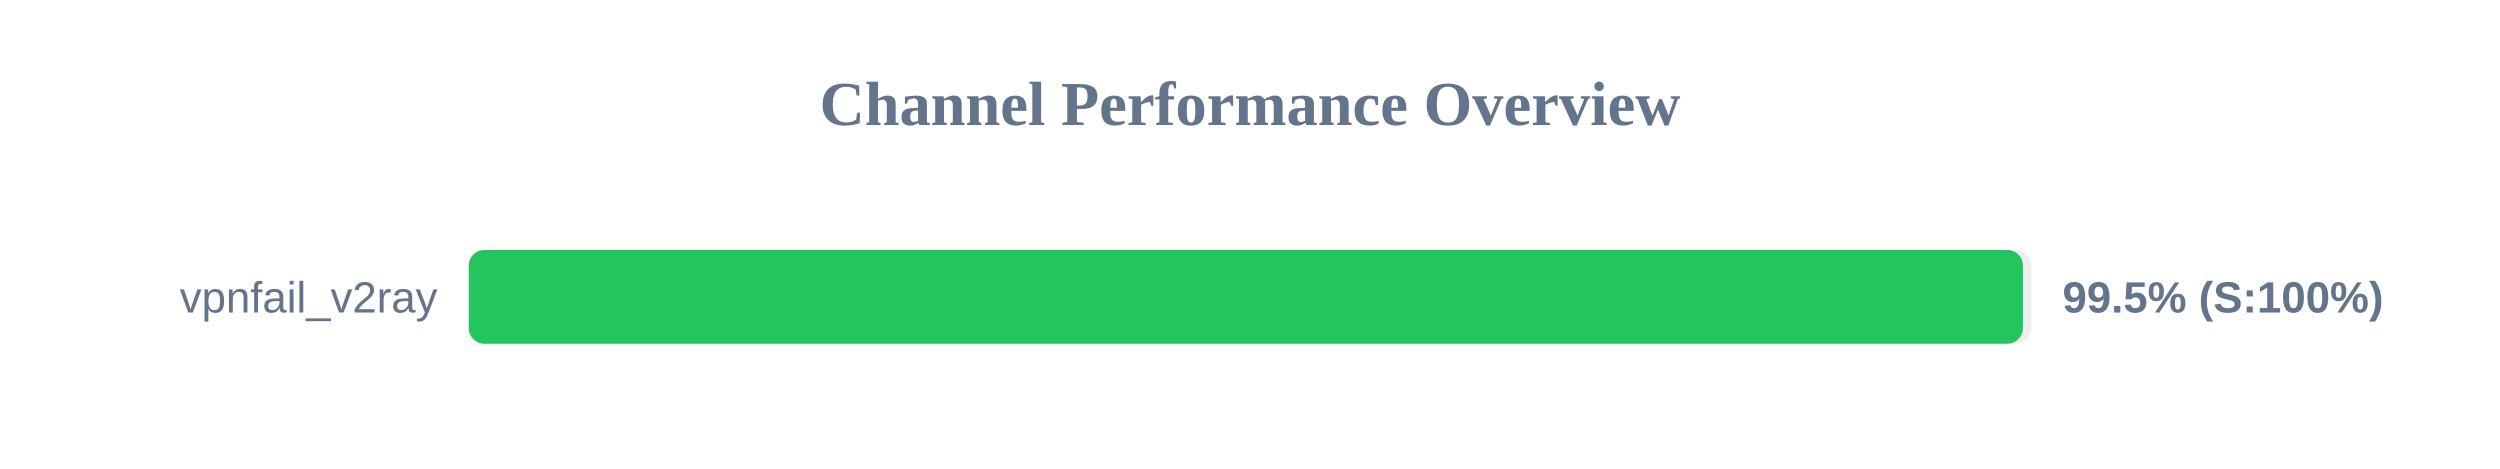
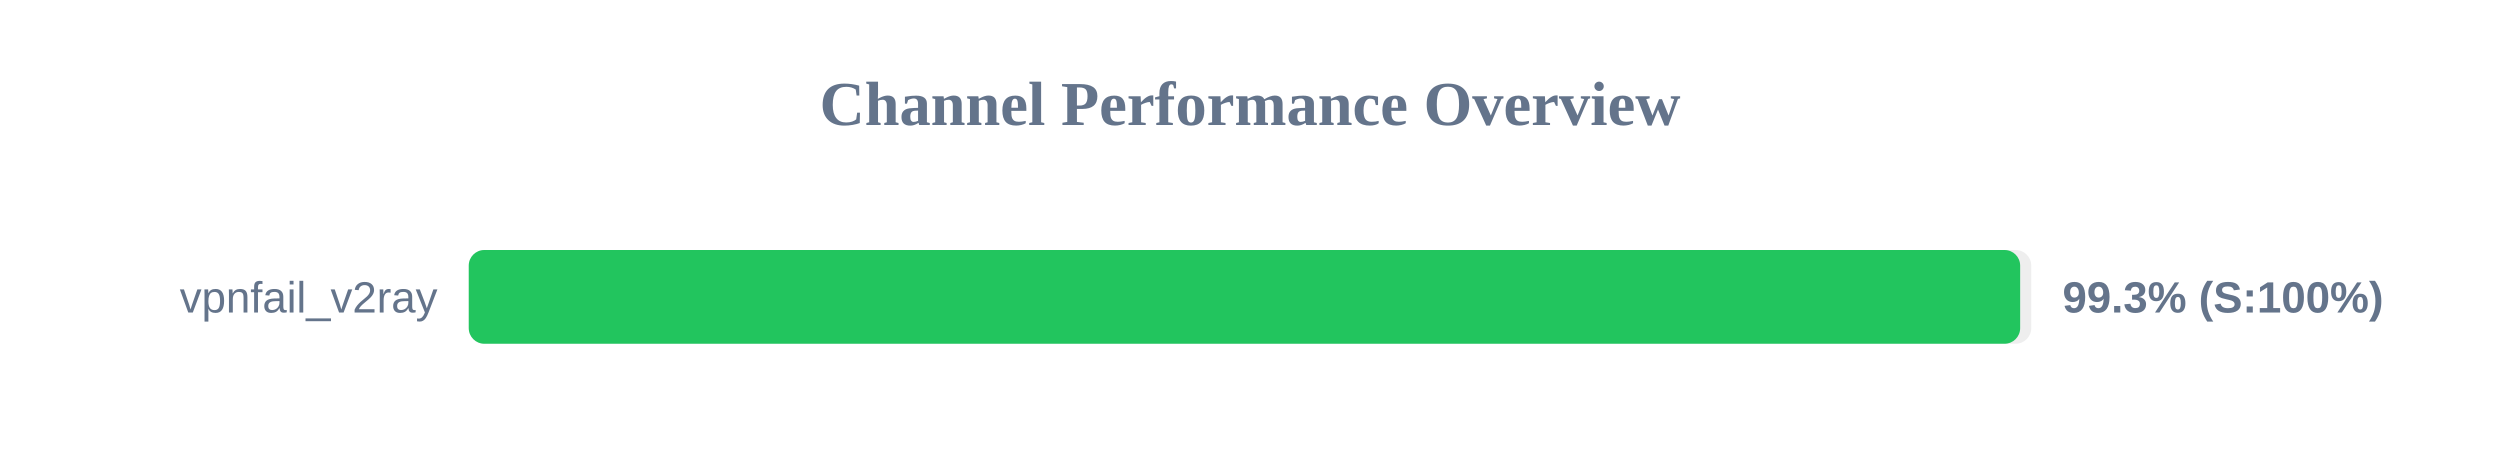
<svg xmlns="http://www.w3.org/2000/svg" width="800" height="150" version="1.1">
  <style>
        .row { font: 14px Arial; fill: #64748b; }
        .score { font: bold 14px Arial; fill: #64748b; }
    </style>
  <text x="400" y="40" text-anchor="middle" font-size="20px" font-weight="bold" fill="#64748b">Channel Performance Overview</text>
  <rect x="150" y="80" width="500" height="30" fill="#eee" rx="5" />
-   <rect x="150" y="80" width="497.35" height="30" fill="#22c55e" rx="5" />
+   <rect x="150" y="80" width="496.45" height="30" fill="#22c55e" rx="5" />
  <text x="140" y="100" text-anchor="end" class="row">vpnfail_v2ray</text>
-   <text x="660" y="100" text-anchor="start" class="score">99.5% (S:100%)</text>
+   <text x="660" y="100" text-anchor="start" class="score">99.3% (S:100%)</text>
</svg>
